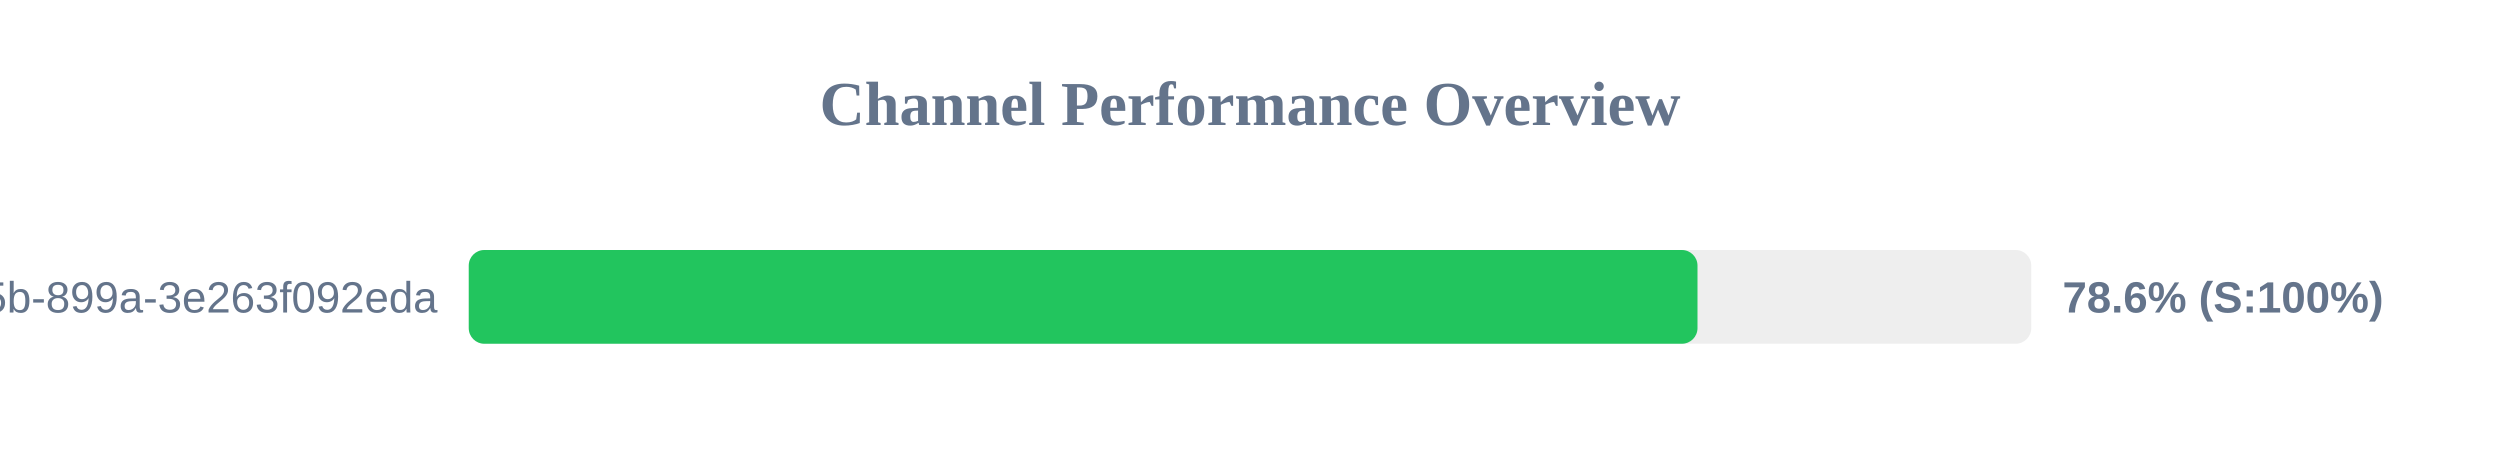
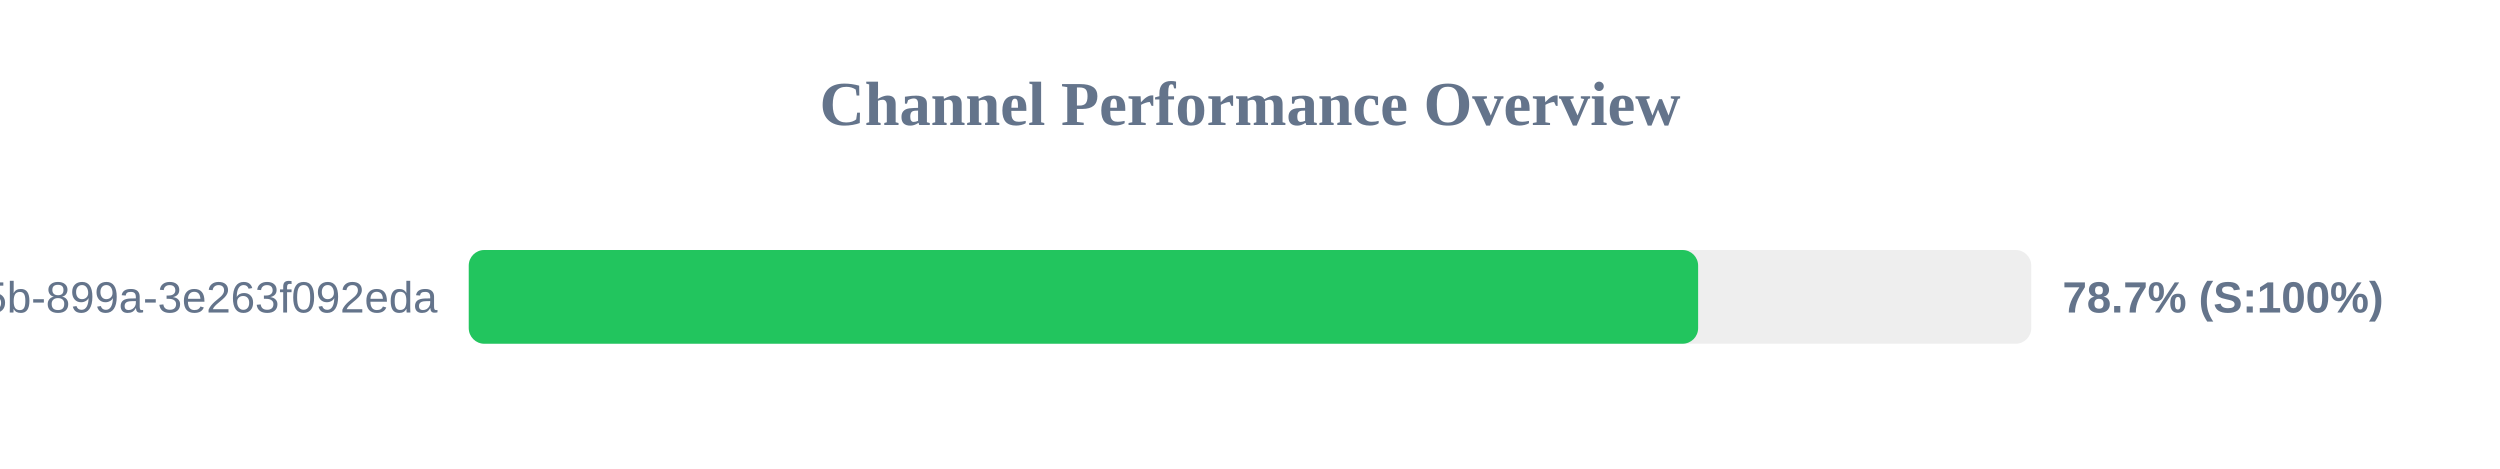
<svg xmlns="http://www.w3.org/2000/svg" width="800" height="150" version="1.1">
  <style>
        .row { font: 14px Arial; fill: #64748b; }
        .score { font: bold 14px Arial; fill: #64748b; }
    </style>
  <text x="400" y="40" text-anchor="middle" font-size="20px" font-weight="bold" fill="#64748b">Channel Performance Overview</text>
  <rect x="150" y="80" width="500" height="30" fill="#eee" rx="5" />
-   <rect x="150" y="80" width="393.2" height="30" fill="#22c55e" rx="5" />
+   <rect x="150" y="80" width="393.4" height="30" fill="#22c55e" rx="5" />
  <text x="140" y="100" text-anchor="end" class="row">?uuid=6bf726db-fb0b-405b-899a-3e263f092eda</text>
-   <text x="660" y="100" text-anchor="start" class="score">78.6% (S:100%)</text>
+   <text x="660" y="100" text-anchor="start" class="score">78.7% (S:100%)</text>
</svg>
